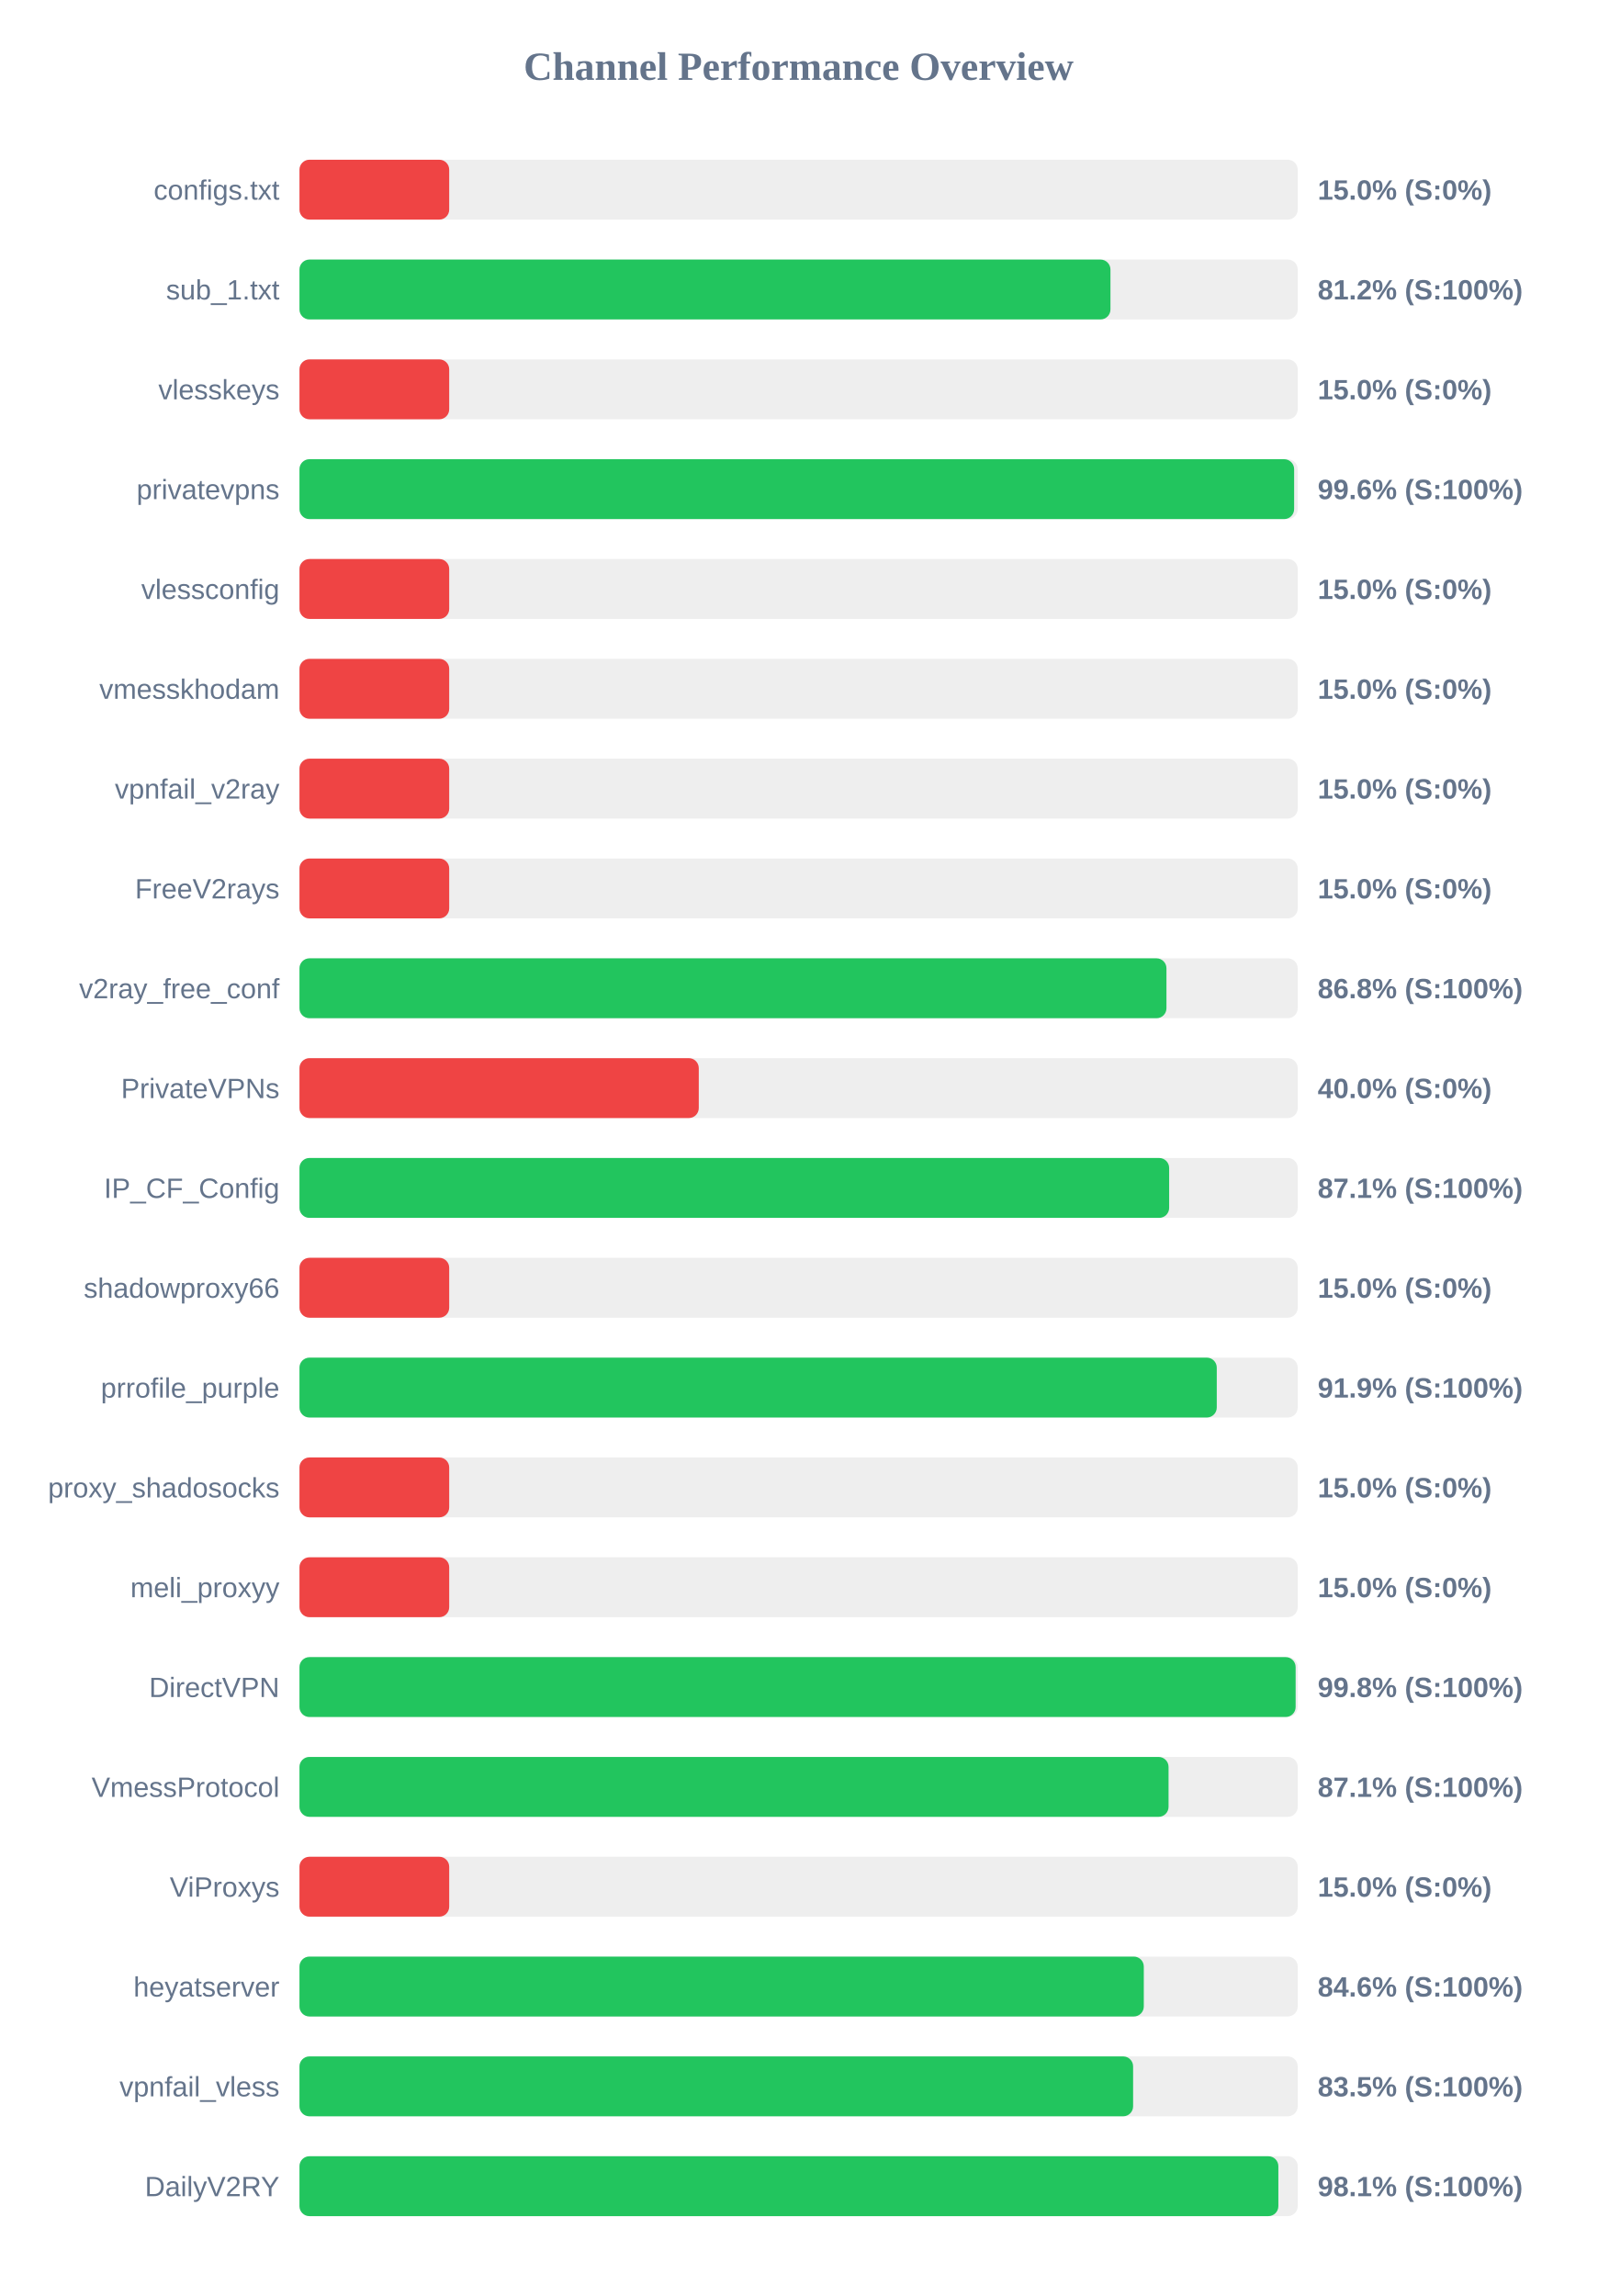
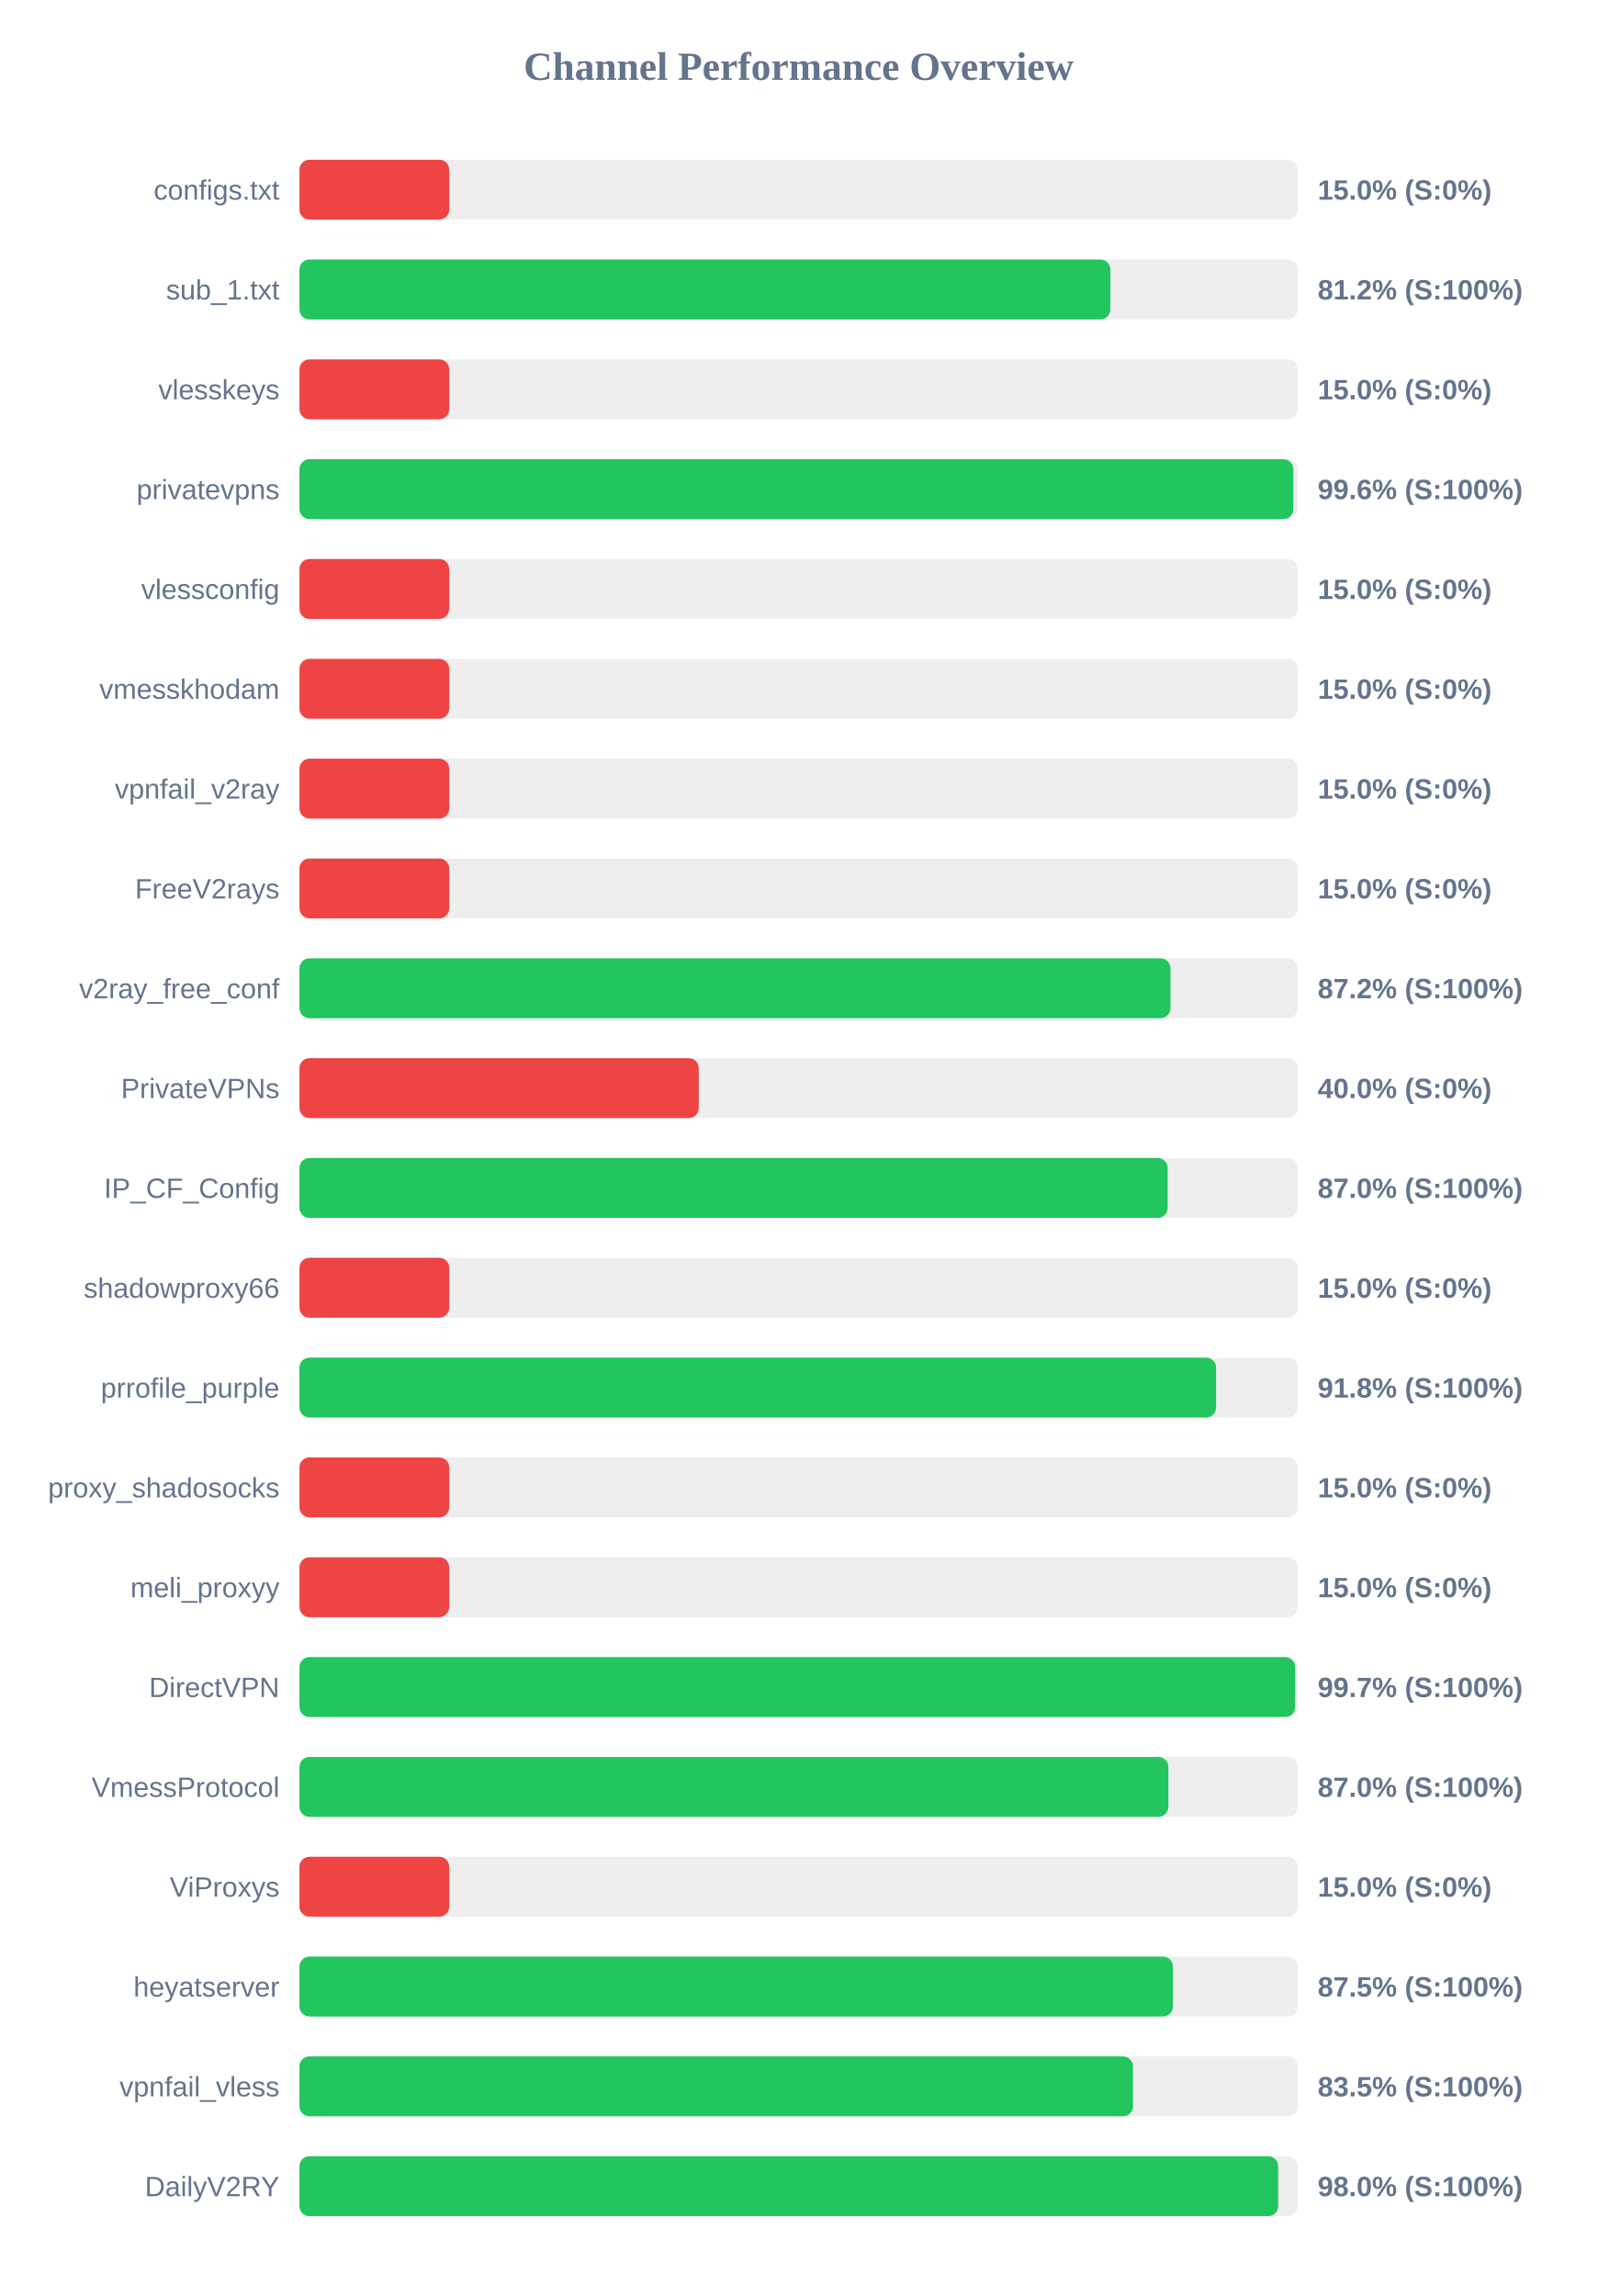
<svg xmlns="http://www.w3.org/2000/svg" width="800" height="1150" version="1.1">
  <style>
        .row { font: 14px Arial; fill: #64748b; }
        .score { font: bold 14px Arial; fill: #64748b; }
    </style>
  <text x="400" y="40" text-anchor="middle" font-size="20px" font-weight="bold" fill="#64748b">Channel Performance Overview</text>
  <rect x="150" y="80" width="500" height="30" fill="#eee" rx="5" />
  <rect x="150" y="80" width="75.0" height="30" fill="#ef4444" rx="5" />
  <text x="140" y="100" text-anchor="end" class="row">configs.txt</text>
  <text x="660" y="100" text-anchor="start" class="score">15.0% (S:0%)</text>
  <rect x="150" y="130" width="500" height="30" fill="#eee" rx="5" />
-   <rect x="150" y="130" width="406.2" height="30" fill="#22c55e" rx="5" />
+   <rect x="150" y="130" width="406.15" height="30" fill="#22c55e" rx="5" />
  <text x="140" y="150" text-anchor="end" class="row">sub_1.txt</text>
  <text x="660" y="150" text-anchor="start" class="score">81.2% (S:100%)</text>
  <rect x="150" y="180" width="500" height="30" fill="#eee" rx="5" />
  <rect x="150" y="180" width="75.0" height="30" fill="#ef4444" rx="5" />
  <text x="140" y="200" text-anchor="end" class="row">vlesskeys</text>
  <text x="660" y="200" text-anchor="start" class="score">15.0% (S:0%)</text>
  <rect x="150" y="230" width="500" height="30" fill="#eee" rx="5" />
-   <rect x="150" y="230" width="498.2" height="30" fill="#22c55e" rx="5" />
+   <rect x="150" y="230" width="497.8" height="30" fill="#22c55e" rx="5" />
  <text x="140" y="250" text-anchor="end" class="row">privatevpns</text>
  <text x="660" y="250" text-anchor="start" class="score">99.6% (S:100%)</text>
  <rect x="150" y="280" width="500" height="30" fill="#eee" rx="5" />
  <rect x="150" y="280" width="75.0" height="30" fill="#ef4444" rx="5" />
  <text x="140" y="300" text-anchor="end" class="row">vlessconfig</text>
  <text x="660" y="300" text-anchor="start" class="score">15.0% (S:0%)</text>
  <rect x="150" y="330" width="500" height="30" fill="#eee" rx="5" />
  <rect x="150" y="330" width="75.0" height="30" fill="#ef4444" rx="5" />
  <text x="140" y="350" text-anchor="end" class="row">vmesskhodam</text>
  <text x="660" y="350" text-anchor="start" class="score">15.0% (S:0%)</text>
  <rect x="150" y="380" width="500" height="30" fill="#eee" rx="5" />
  <rect x="150" y="380" width="75.0" height="30" fill="#ef4444" rx="5" />
  <text x="140" y="400" text-anchor="end" class="row">vpnfail_v2ray</text>
  <text x="660" y="400" text-anchor="start" class="score">15.0% (S:0%)</text>
  <rect x="150" y="430" width="500" height="30" fill="#eee" rx="5" />
  <rect x="150" y="430" width="75.0" height="30" fill="#ef4444" rx="5" />
  <text x="140" y="450" text-anchor="end" class="row">FreeV2rays</text>
  <text x="660" y="450" text-anchor="start" class="score">15.0% (S:0%)</text>
  <rect x="150" y="480" width="500" height="30" fill="#eee" rx="5" />
-   <rect x="150" y="480" width="434.25" height="30" fill="#22c55e" rx="5" />
+   <rect x="150" y="480" width="436.25" height="30" fill="#22c55e" rx="5" />
  <text x="140" y="500" text-anchor="end" class="row">v2ray_free_conf</text>
-   <text x="660" y="500" text-anchor="start" class="score">86.8% (S:100%)</text>
+   <text x="660" y="500" text-anchor="start" class="score">87.2% (S:100%)</text>
  <rect x="150" y="530" width="500" height="30" fill="#eee" rx="5" />
  <rect x="150" y="530" width="200.0" height="30" fill="#ef4444" rx="5" />
  <text x="140" y="550" text-anchor="end" class="row">PrivateVPNs</text>
  <text x="660" y="550" text-anchor="start" class="score">40.0% (S:0%)</text>
  <rect x="150" y="580" width="500" height="30" fill="#eee" rx="5" />
-   <rect x="150" y="580" width="435.6" height="30" fill="#22c55e" rx="5" />
+   <rect x="150" y="580" width="434.85" height="30" fill="#22c55e" rx="5" />
  <text x="140" y="600" text-anchor="end" class="row">IP_CF_Config</text>
-   <text x="660" y="600" text-anchor="start" class="score">87.1% (S:100%)</text>
+   <text x="660" y="600" text-anchor="start" class="score">87.0% (S:100%)</text>
  <rect x="150" y="630" width="500" height="30" fill="#eee" rx="5" />
  <rect x="150" y="630" width="75.0" height="30" fill="#ef4444" rx="5" />
  <text x="140" y="650" text-anchor="end" class="row">shadowproxy66</text>
  <text x="660" y="650" text-anchor="start" class="score">15.0% (S:0%)</text>
  <rect x="150" y="680" width="500" height="30" fill="#eee" rx="5" />
-   <rect x="150" y="680" width="459.45" height="30" fill="#22c55e" rx="5" />
+   <rect x="150" y="680" width="459.1" height="30" fill="#22c55e" rx="5" />
  <text x="140" y="700" text-anchor="end" class="row">prrofile_purple</text>
-   <text x="660" y="700" text-anchor="start" class="score">91.9% (S:100%)</text>
+   <text x="660" y="700" text-anchor="start" class="score">91.8% (S:100%)</text>
  <rect x="150" y="730" width="500" height="30" fill="#eee" rx="5" />
  <rect x="150" y="730" width="75.0" height="30" fill="#ef4444" rx="5" />
  <text x="140" y="750" text-anchor="end" class="row">proxy_shadosocks</text>
  <text x="660" y="750" text-anchor="start" class="score">15.0% (S:0%)</text>
  <rect x="150" y="780" width="500" height="30" fill="#eee" rx="5" />
  <rect x="150" y="780" width="75.0" height="30" fill="#ef4444" rx="5" />
  <text x="140" y="800" text-anchor="end" class="row">meli_proxyy</text>
  <text x="660" y="800" text-anchor="start" class="score">15.0% (S:0%)</text>
  <rect x="150" y="830" width="500" height="30" fill="#eee" rx="5" />
-   <rect x="150" y="830" width="498.95" height="30" fill="#22c55e" rx="5" />
+   <rect x="150" y="830" width="498.7" height="30" fill="#22c55e" rx="5" />
  <text x="140" y="850" text-anchor="end" class="row">DirectVPN</text>
-   <text x="660" y="850" text-anchor="start" class="score">99.8% (S:100%)</text>
+   <text x="660" y="850" text-anchor="start" class="score">99.7% (S:100%)</text>
  <rect x="150" y="880" width="500" height="30" fill="#eee" rx="5" />
-   <rect x="150" y="880" width="435.3" height="30" fill="#22c55e" rx="5" />
+   <rect x="150" y="880" width="435.2" height="30" fill="#22c55e" rx="5" />
  <text x="140" y="900" text-anchor="end" class="row">VmessProtocol</text>
-   <text x="660" y="900" text-anchor="start" class="score">87.1% (S:100%)</text>
+   <text x="660" y="900" text-anchor="start" class="score">87.0% (S:100%)</text>
  <rect x="150" y="930" width="500" height="30" fill="#eee" rx="5" />
  <rect x="150" y="930" width="75.0" height="30" fill="#ef4444" rx="5" />
  <text x="140" y="950" text-anchor="end" class="row">ViProxys</text>
  <text x="660" y="950" text-anchor="start" class="score">15.0% (S:0%)</text>
  <rect x="150" y="980" width="500" height="30" fill="#eee" rx="5" />
-   <rect x="150" y="980" width="422.9" height="30" fill="#22c55e" rx="5" />
+   <rect x="150" y="980" width="437.5" height="30" fill="#22c55e" rx="5" />
  <text x="140" y="1000" text-anchor="end" class="row">heyatserver</text>
-   <text x="660" y="1000" text-anchor="start" class="score">84.6% (S:100%)</text>
+   <text x="660" y="1000" text-anchor="start" class="score">87.5% (S:100%)</text>
  <rect x="150" y="1030" width="500" height="30" fill="#eee" rx="5" />
-   <rect x="150" y="1030" width="417.55" height="30" fill="#22c55e" rx="5" />
+   <rect x="150" y="1030" width="417.5" height="30" fill="#22c55e" rx="5" />
  <text x="140" y="1050" text-anchor="end" class="row">vpnfail_vless</text>
  <text x="660" y="1050" text-anchor="start" class="score">83.5% (S:100%)</text>
  <rect x="150" y="1080" width="500" height="30" fill="#eee" rx="5" />
-   <rect x="150" y="1080" width="490.3" height="30" fill="#22c55e" rx="5" />
+   <rect x="150" y="1080" width="490.2" height="30" fill="#22c55e" rx="5" />
  <text x="140" y="1100" text-anchor="end" class="row">DailyV2RY</text>
-   <text x="660" y="1100" text-anchor="start" class="score">98.1% (S:100%)</text>
+   <text x="660" y="1100" text-anchor="start" class="score">98.0% (S:100%)</text>
</svg>
